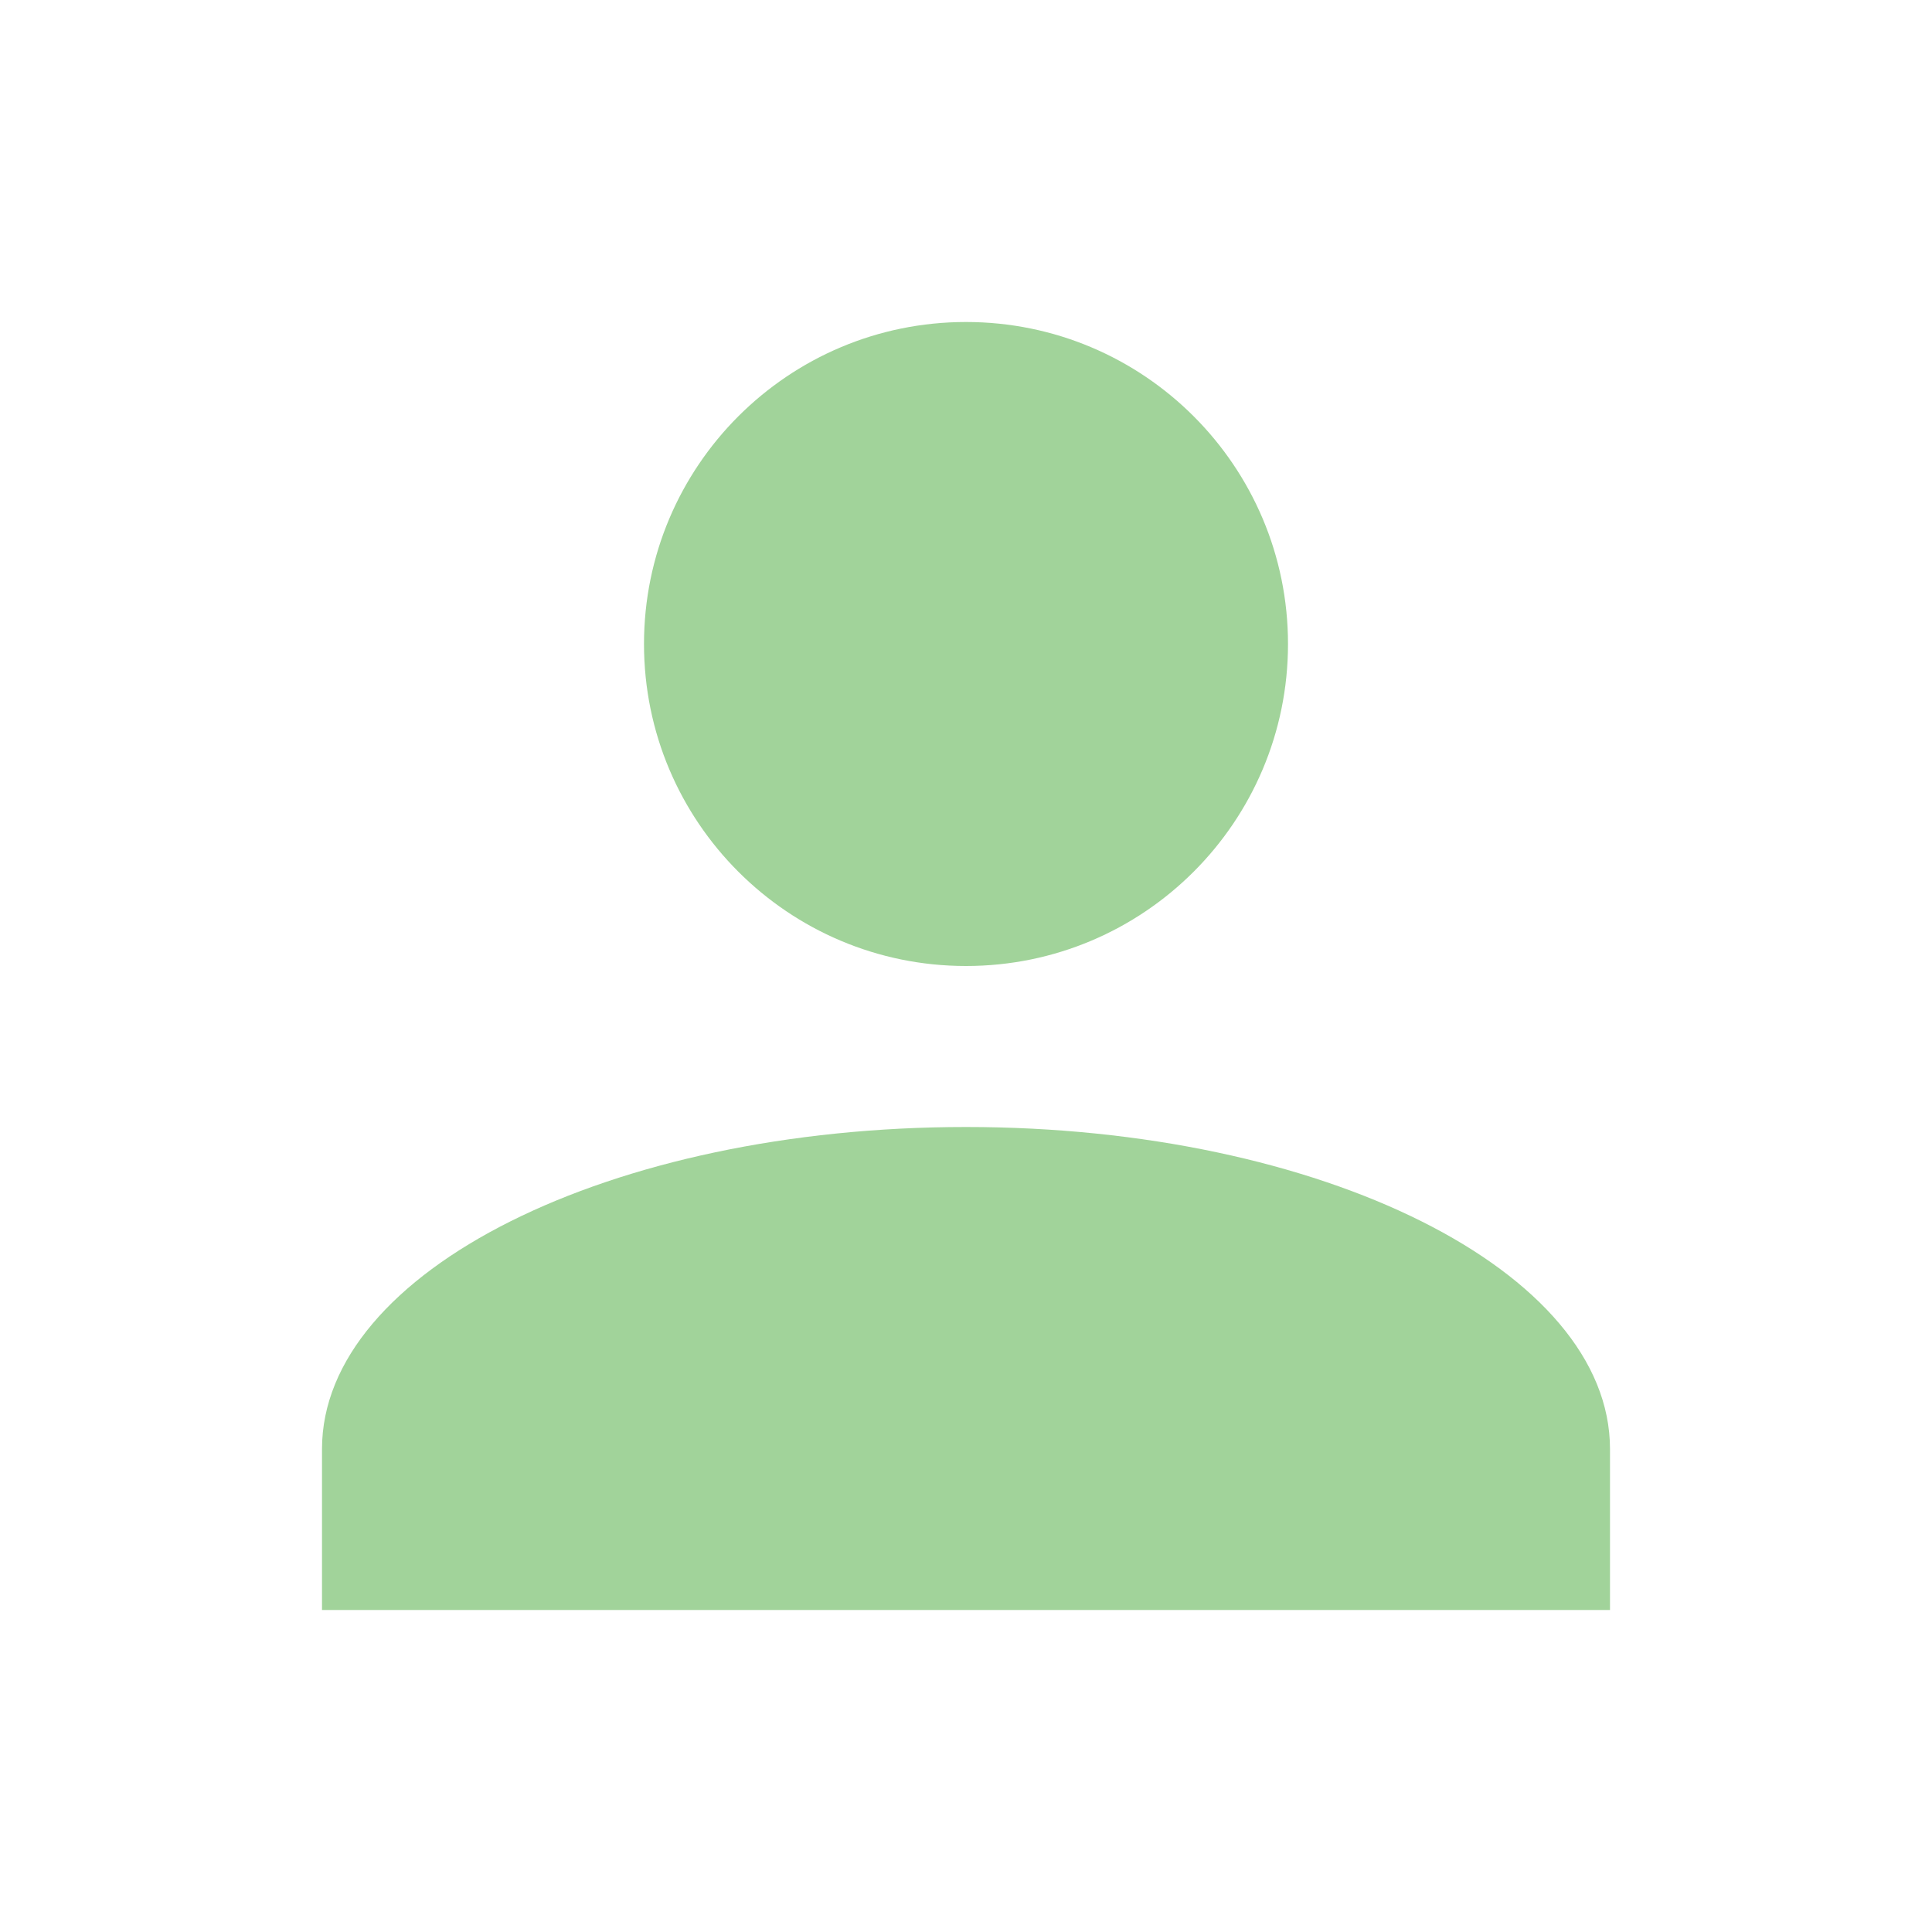
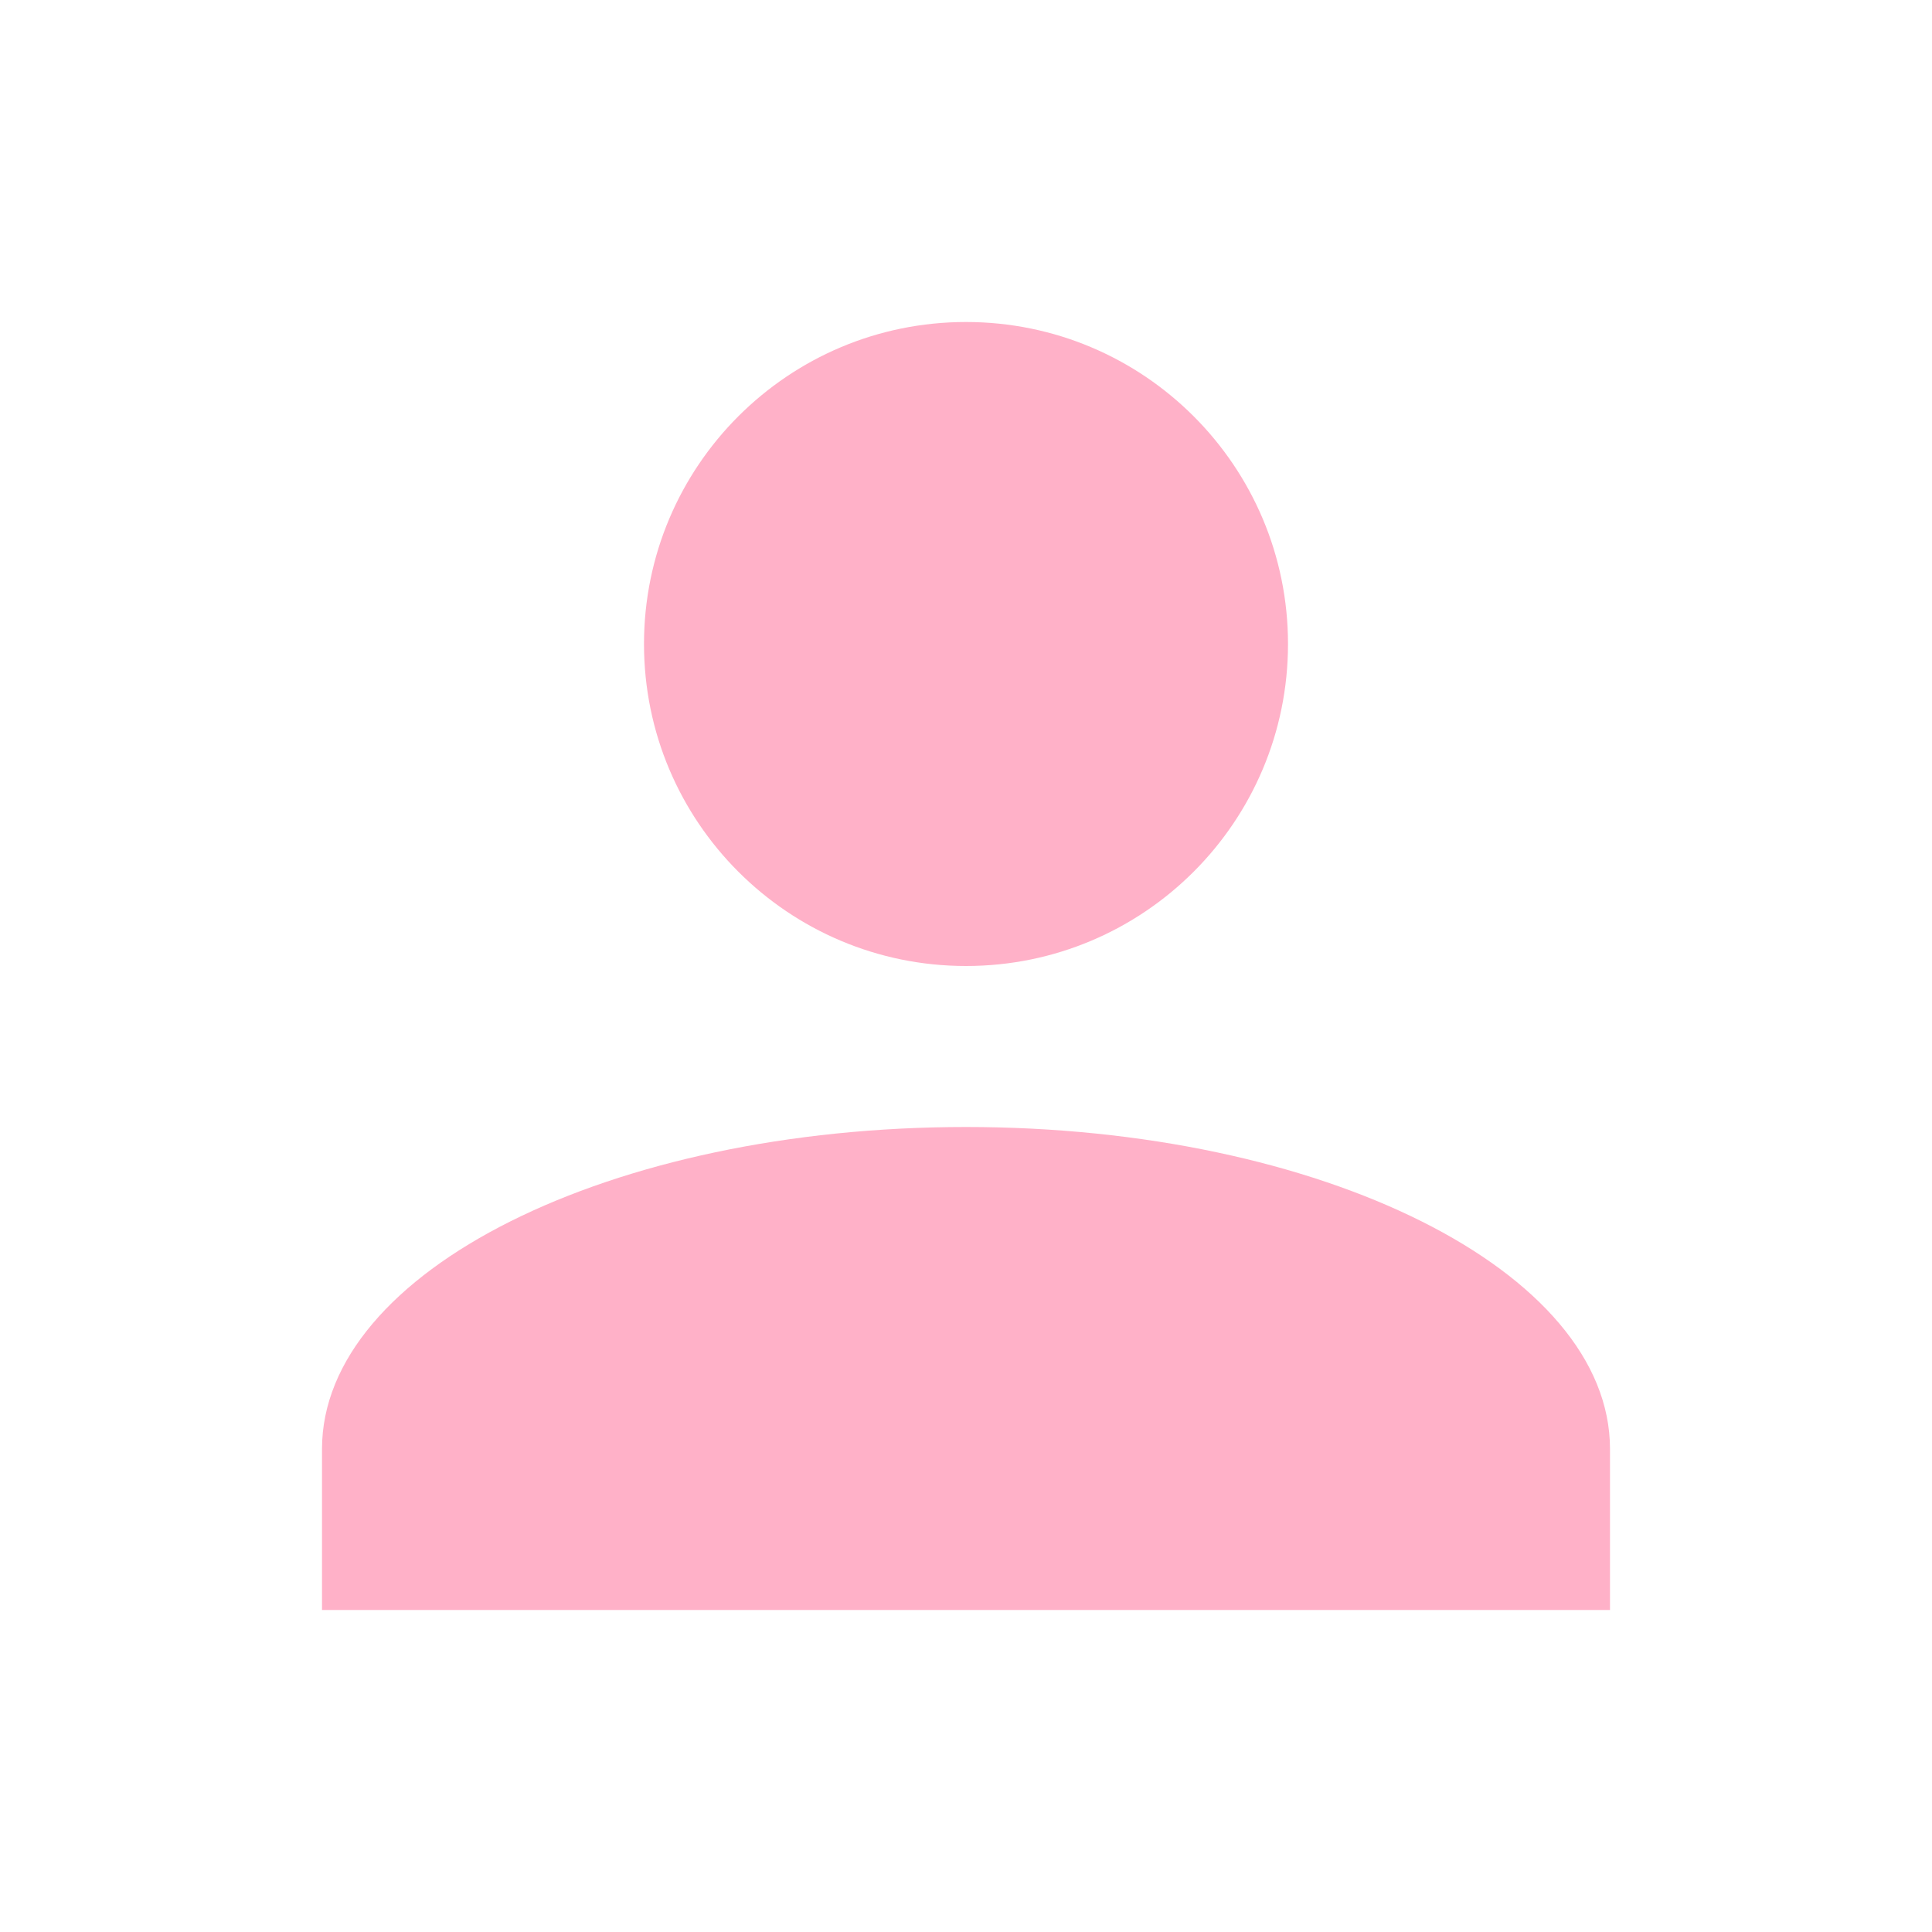
- <svg xmlns="http://www.w3.org/2000/svg" fill="#A1D39A" preserveAspectRatio="xMidYMid meet" id="mdi-account" viewBox="0 0 24 24">
+ <svg xmlns="http://www.w3.org/2000/svg" fill="#FFB1C8" preserveAspectRatio="xMidYMid meet" id="mdi-account" viewBox="0 0 24 24">
  <path d="M12,4A4,4 0 0,1 16,8A4,4 0 0,1 12,12A4,4 0 0,1 8,8A4,4 0 0,1 12,4M12,14C16.42,14 20,15.79 20,18V20H4V18C4,15.79 7.58,14 12,14Z" />
</svg>
